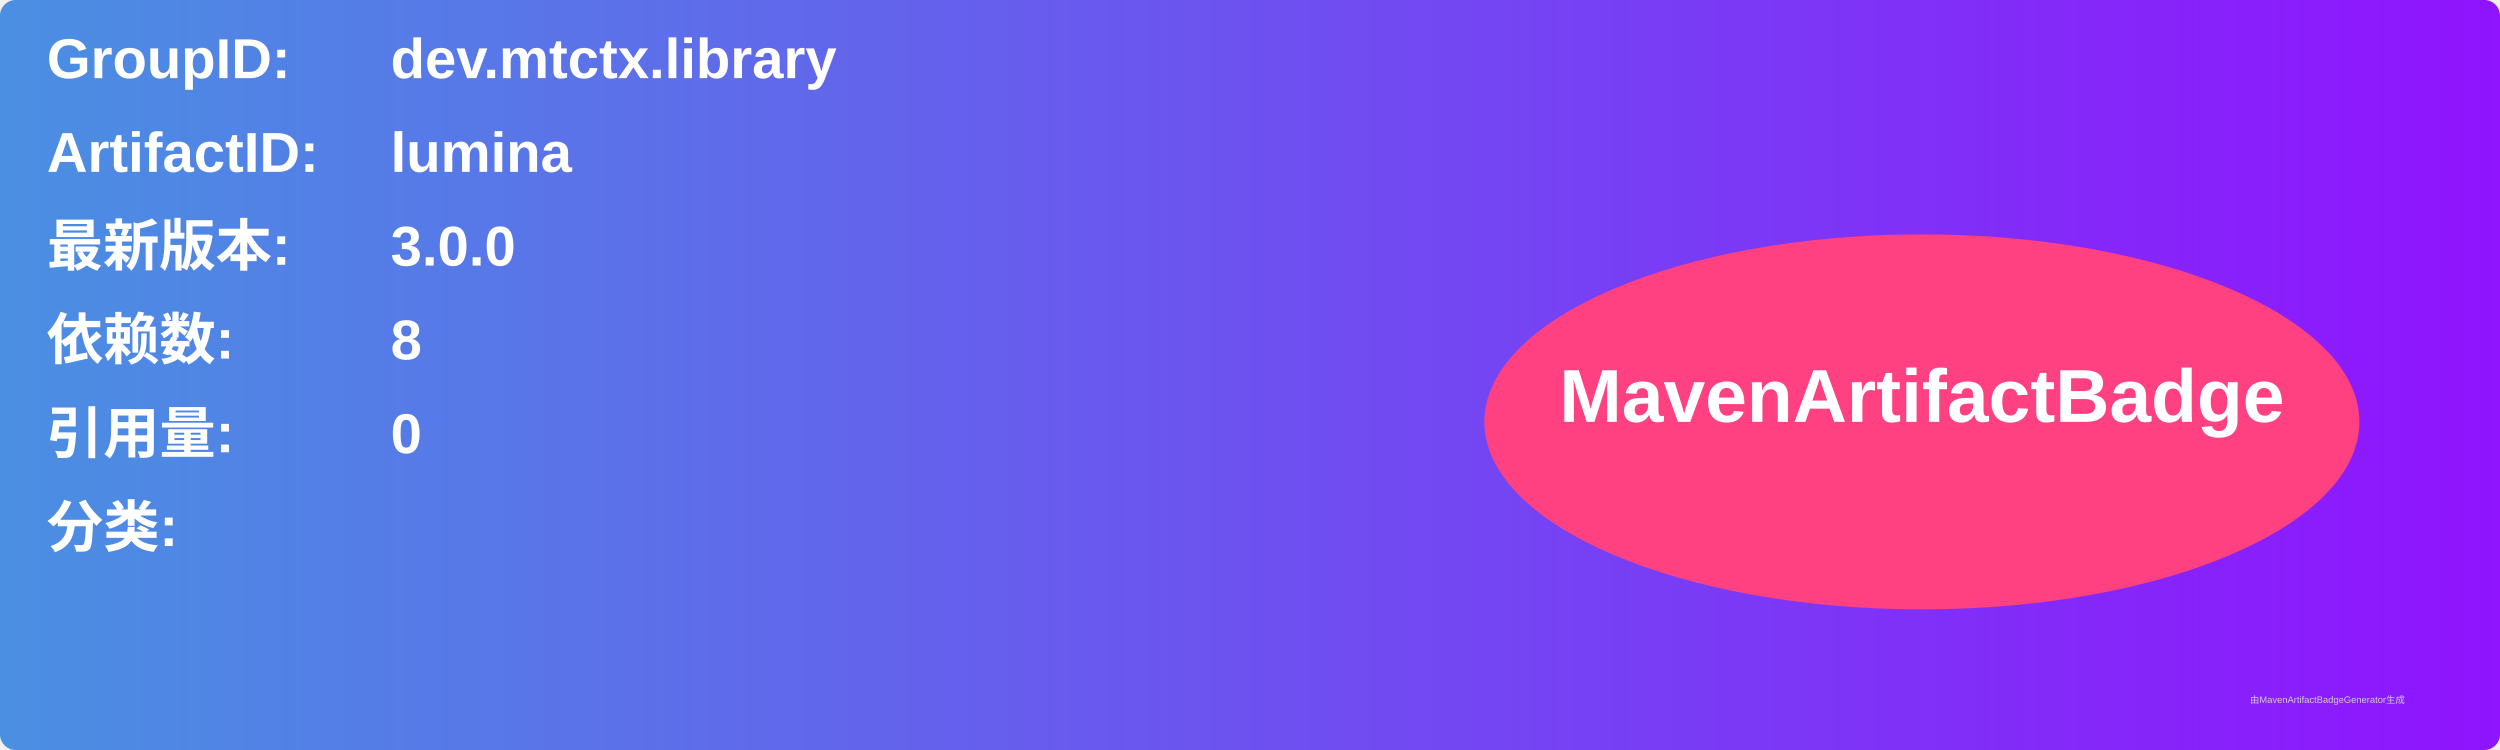
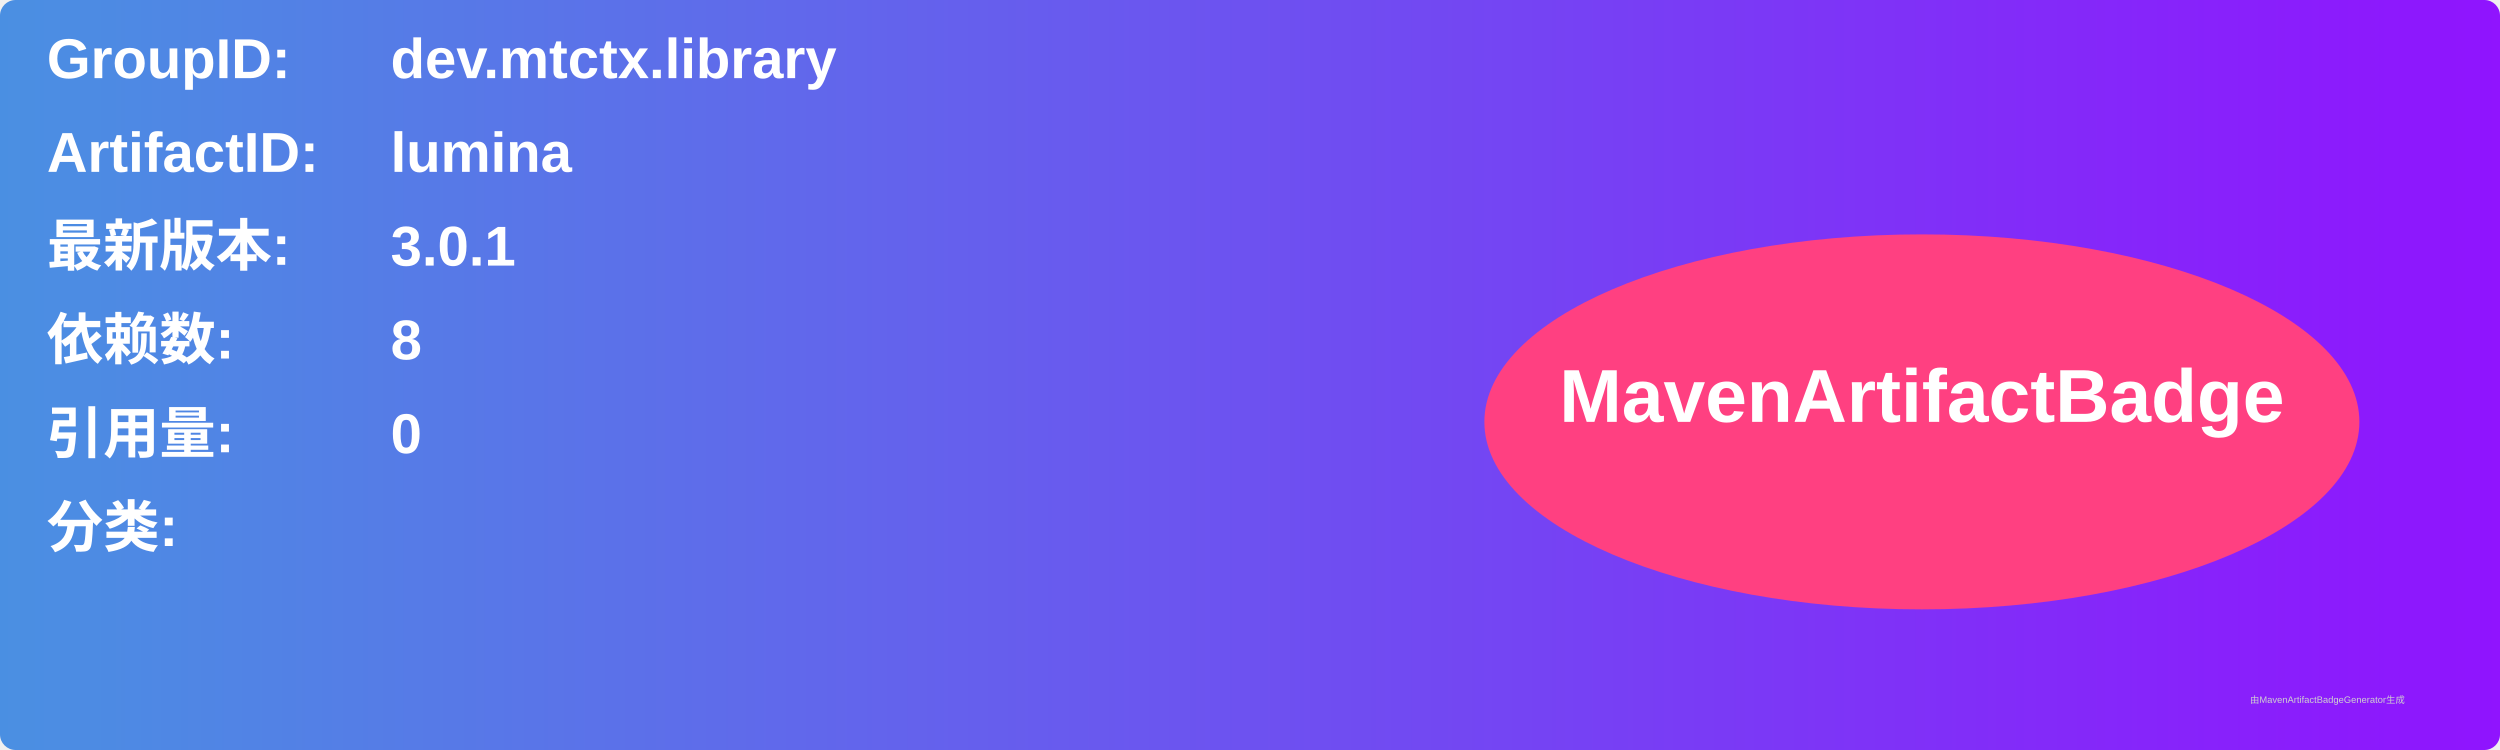
<svg xmlns="http://www.w3.org/2000/svg" width="800" height="240" viewBox="0 0 800 240">
  <linearGradient id="grad" x1="0%" y1="0%" x2="100%" y2="0%">
    <stop offset="0%" stop-color="#4a90e2" />
    <stop offset="100%" stop-color="#9013fe" />
  </linearGradient>
  <rect width="100%" height="100%" rx="5" ry="5" fill="url(#grad)" />
  <g transform="translate(15, 15)">
    <text x="0" y="10" font-family="Arial" font-size="18" fill="white" font-weight="bold" width="260">GroupID:</text>
    <text x="110" y="10" font-family="Arial" font-size="18" fill="white" font-weight="bold" width="460">dev.mtctx.library</text>
    <text x="0" y="40" font-family="Arial" font-size="18" fill="white" font-weight="bold" width="260">ArtifactID:</text>
    <text x="110" y="40" font-family="Arial" font-size="18" fill="white" font-weight="bold" width="460">lumina</text>
    <text x="0" y="70" font-family="Arial" font-size="18" fill="white" font-weight="bold">最新版本:</text>
    <text x="110" y="70" font-family="Arial" font-size="18" fill="white" font-weight="bold">
-       <tspan font-weight="bold">3.0.0</tspan>
+       <tspan font-weight="bold">3.0.1</tspan>
    </text>
    <text x="0" y="100" font-family="Arial" font-size="18" fill="white" font-weight="bold">依赖数: </text>
    <text x="110" y="100" font-family="Arial" font-size="18" fill="white">
      <tspan font-weight="bold">8</tspan>
    </text>
    <text x="0" y="130" font-family="Arial" font-size="18" fill="white" font-weight="bold">引用量: </text>
    <text x="110" y="130" font-family="Arial" font-size="18" fill="white">
      <tspan font-weight="bold">0</tspan>
    </text>
    <text x="0" y="160" font-family="Arial" font-size="18" fill="white" font-weight="bold">分类:</text>
    <text x="10" y="190" font-family="Arial" font-size="10" fill="white">
      <tspan font-weight="bold" />
    </text>
    <ellipse cx="600" cy="120" rx="140" ry="60" fill="#ff4081" />
    <text x="600" y="120" text-anchor="middle" font-family="Arial" font-size="24" fill="white" font-weight="bold">MavenArtifactBadge</text>
  </g>
  <text x="720" y="225" font-family="Arial" font-size="3" fill="#d0d0d0">由MavenArtifactBadgeGenerator生成</text>
</svg>
